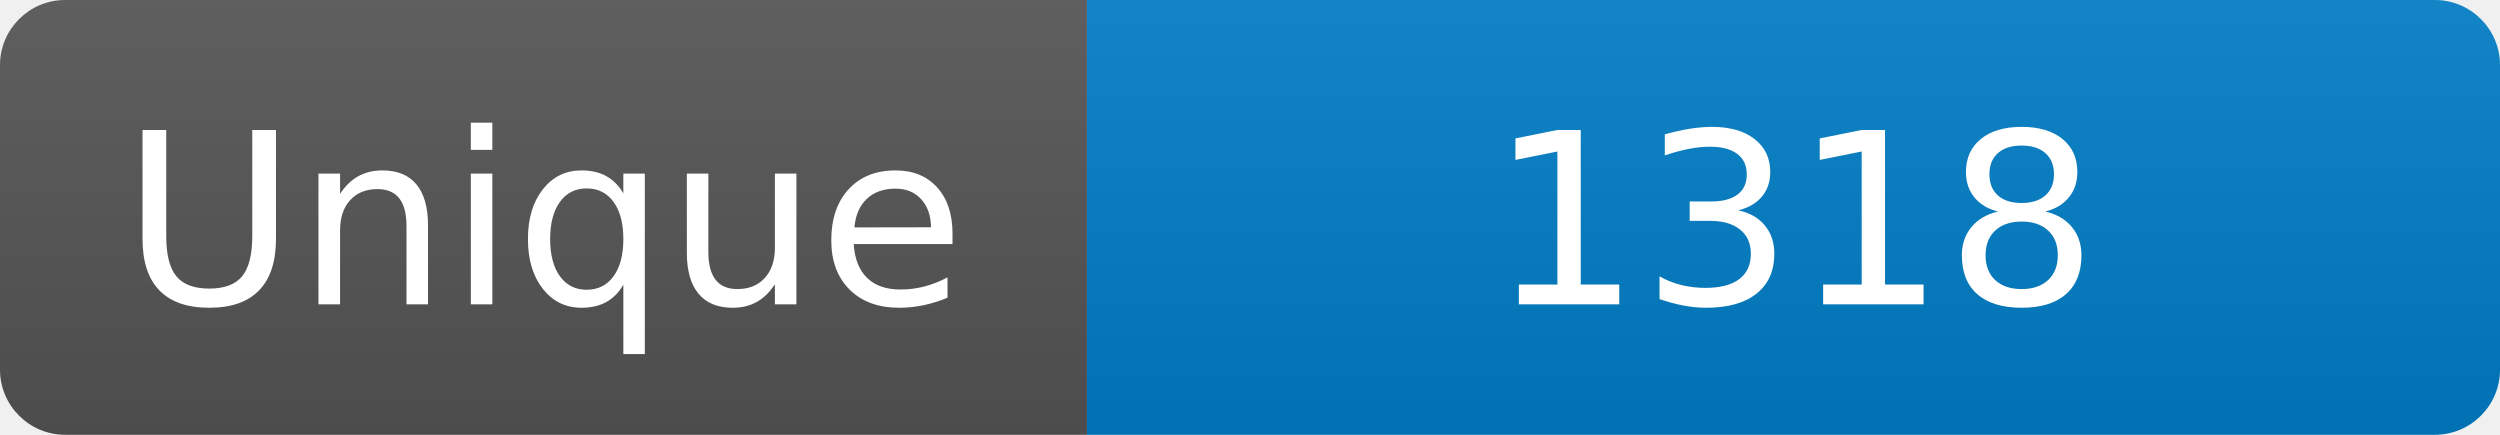
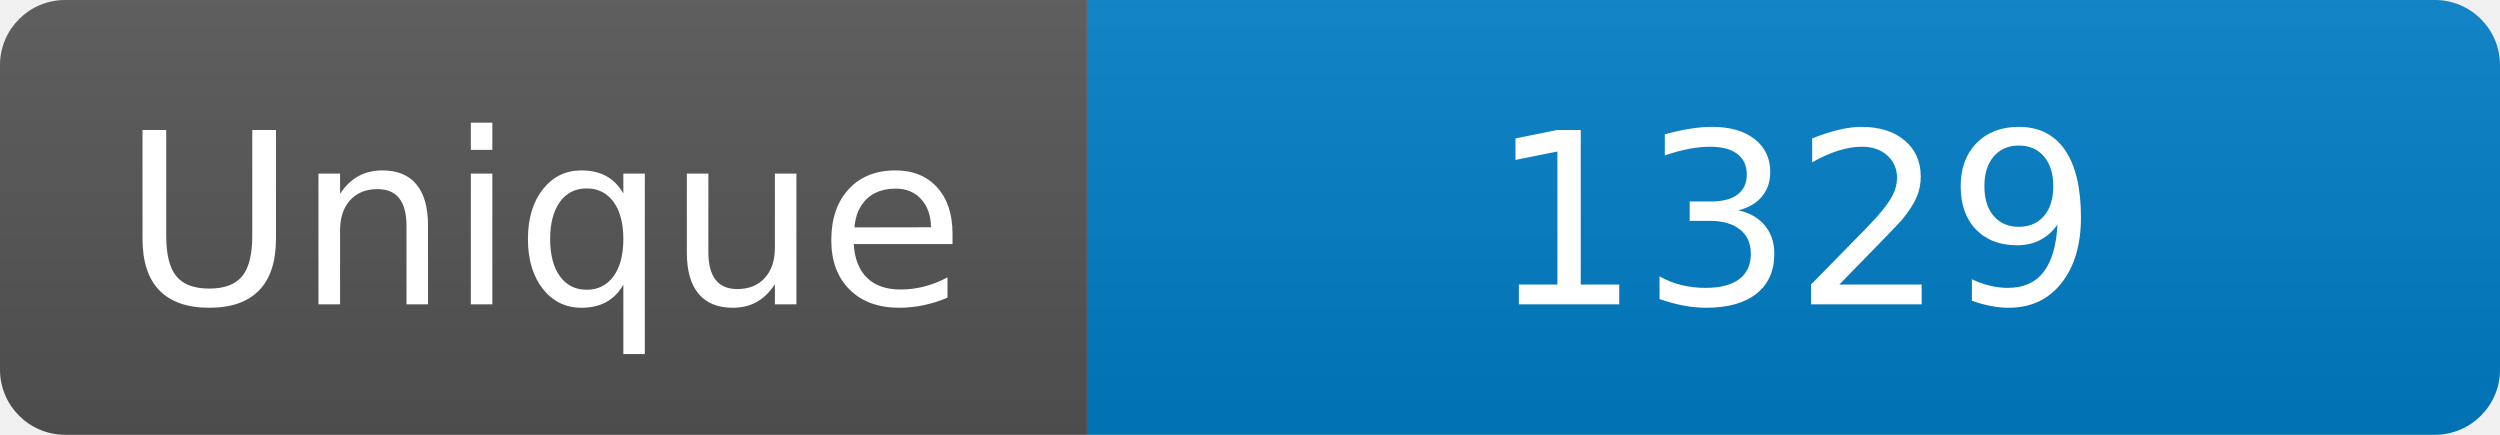
<svg xmlns="http://www.w3.org/2000/svg" width="115" height="20" role="img" aria-label="Maintained?: yes">
  <linearGradient id="s" x2="0" y2="100%">
    <stop offset="0" stop-color="#bbb" stop-opacity=".1" />
    <stop offset="1" stop-opacity=".1" />
  </linearGradient>
  <clipPath id="r">
    <rect width="115" height="20" rx="3" fill="#fff" />
  </clipPath>
  <g clip-path="url(#r)">
    <rect width="50" height="20" fill="#555" />
    <rect x="50" width="160" height="20" fill="#007ec6" />
    <rect width="115" height="20" fill="url(#s)" />
  </g>
  <g fill="#fff" text-anchor="middle" font-family="Verdana,Geneva,DejaVu Sans,sans-serif" font-size="110">
    <text x="250" y="140" transform="scale(.1)" fill="#fff">Unique</text>
-     <text x="825" y="140" transform="scale(.1)" fill="#fff">1318</text>
+     <text x="825" y="140" transform="scale(.1)" fill="#fff">1329</text>
  </g>
</svg>
